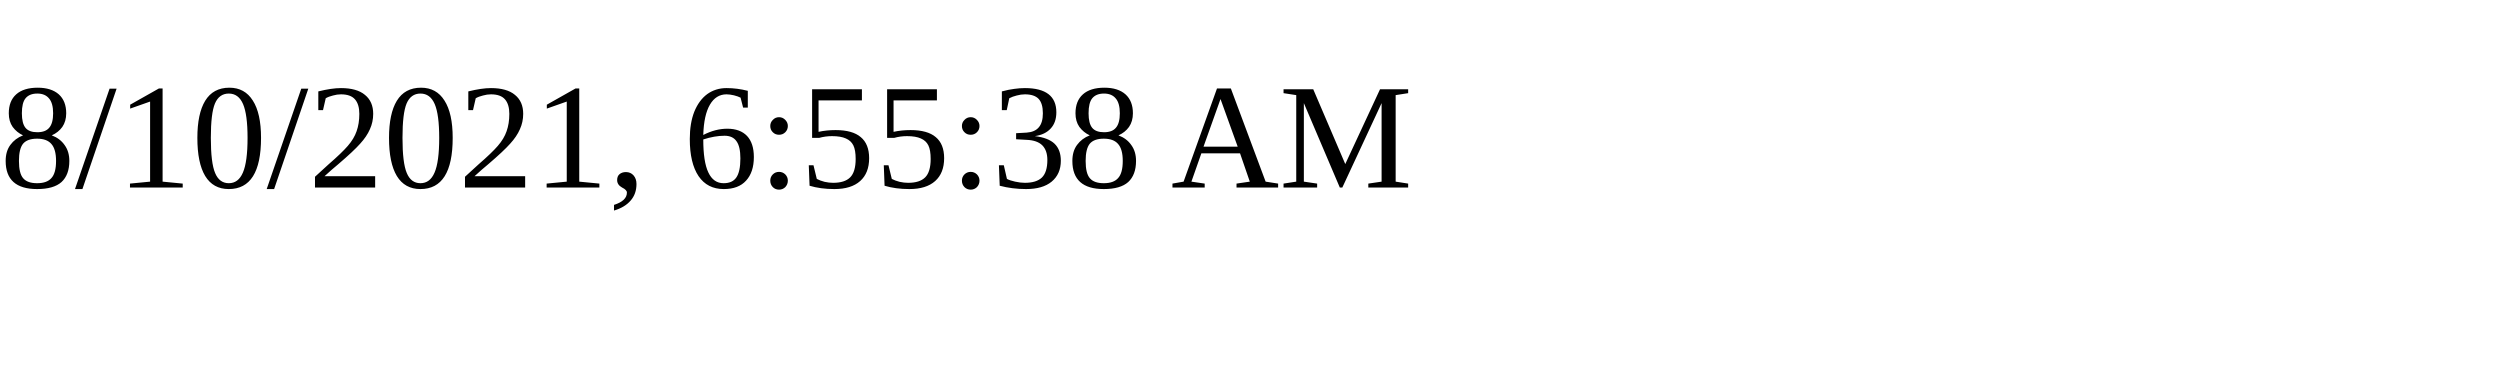
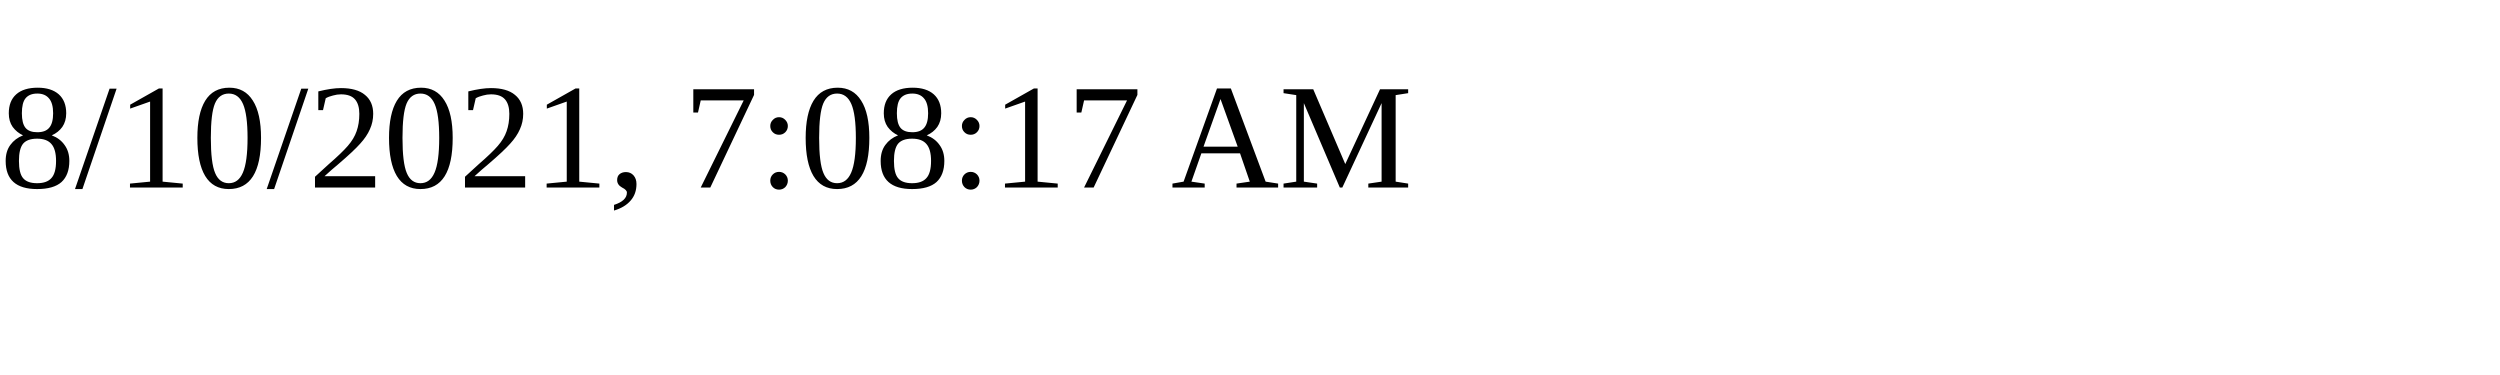
<svg xmlns="http://www.w3.org/2000/svg" height="30" width="200">
-   <text x="0" y="15">8/10/2021, 6:55:38 AM</text>
+   <text x="0" y="15">8/10/2021, 7:08:17 AM</text>
</svg>
